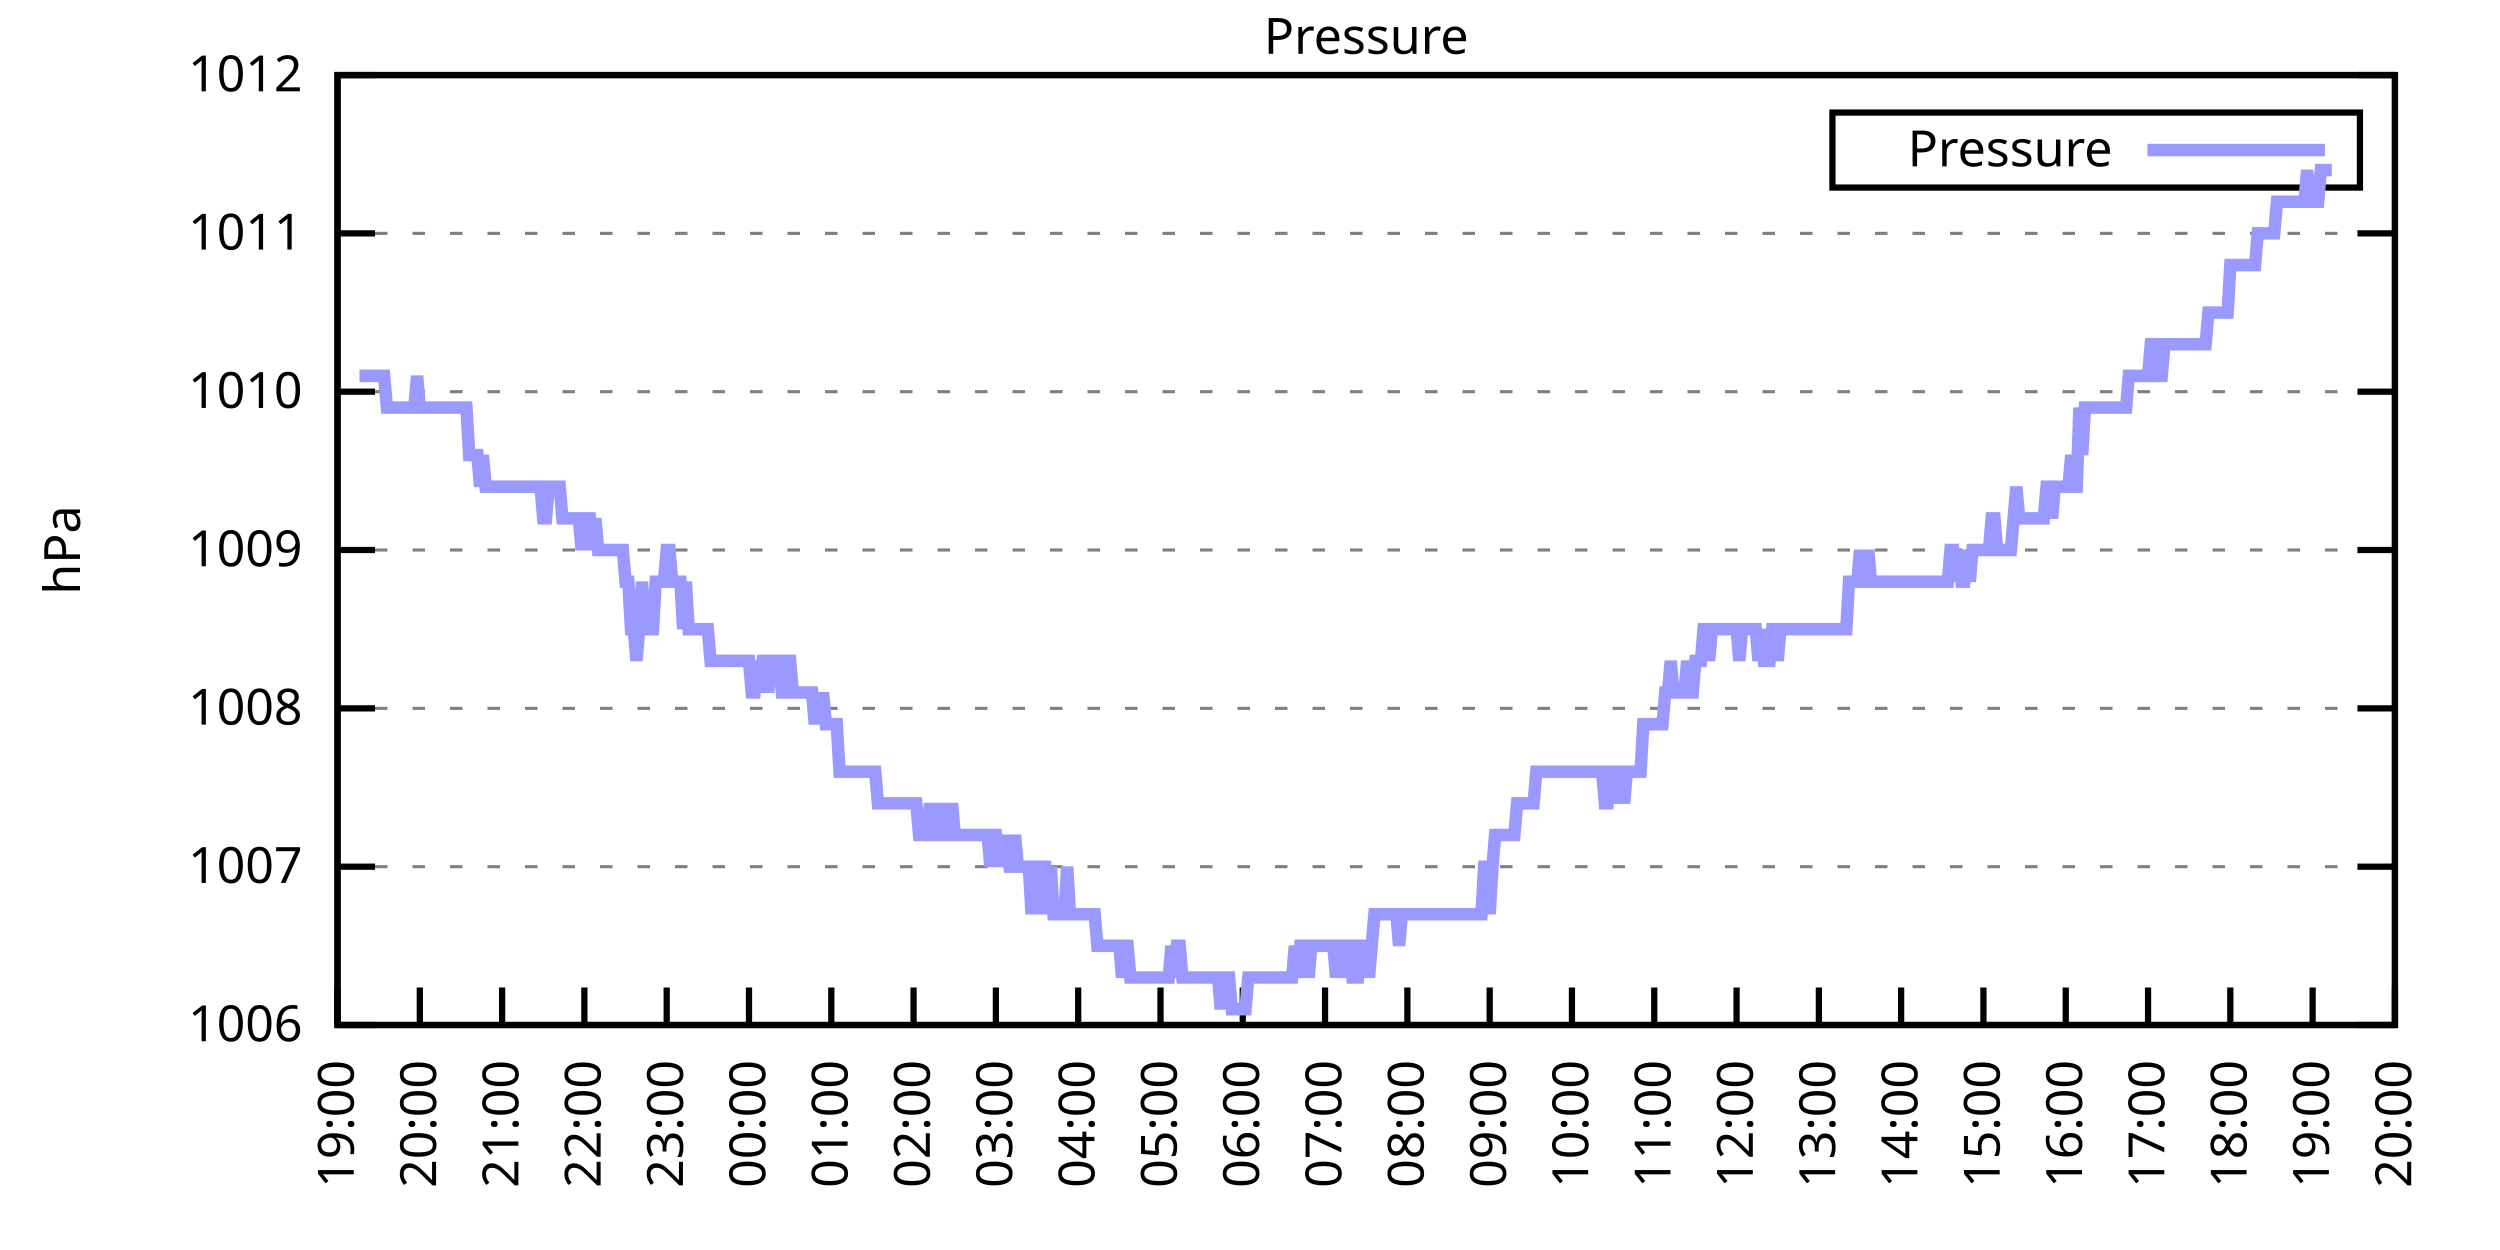
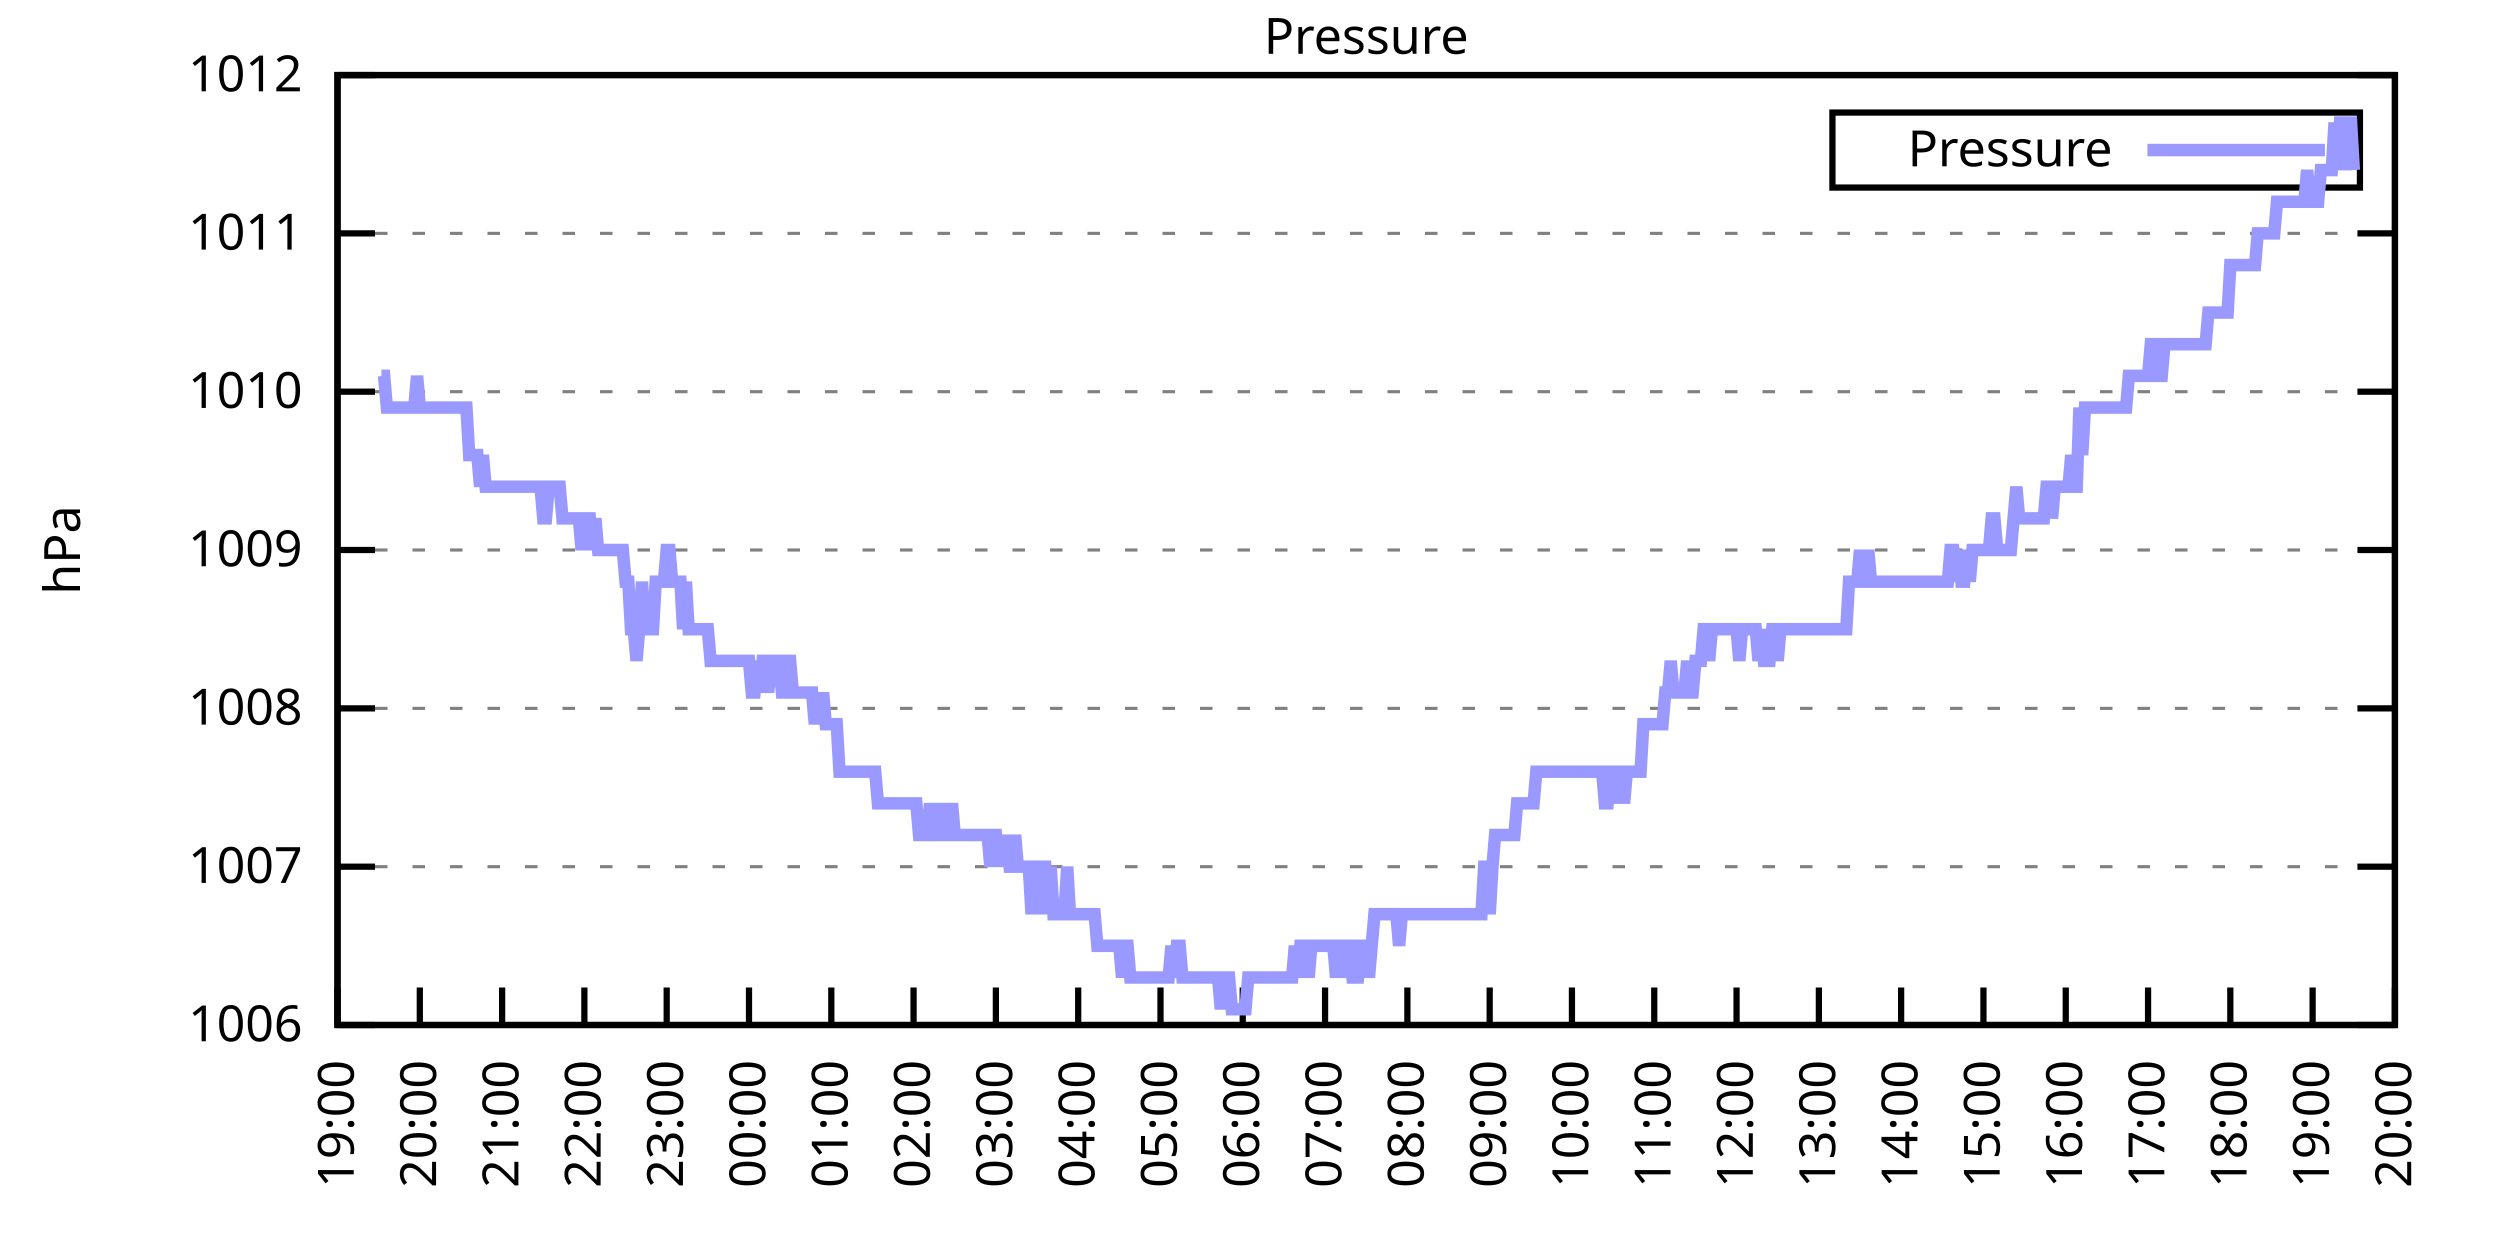
<svg xmlns="http://www.w3.org/2000/svg" xmlns:xlink="http://www.w3.org/1999/xlink" width="400" height="200" viewBox="0 0 400 200">
  <g id="gnuplot_canvas">
    <rect x="0" y="0" width="400" height="200" fill="none" />
    <defs>
      <circle id="gpDot" r="0.5" stroke-width="0.5" stroke="currentColor" />
      <path id="gpPt0" stroke-width="0.333" stroke="currentColor" d="M-1,0 h2 M0,-1 v2" />
      <path id="gpPt1" stroke-width="0.333" stroke="currentColor" d="M-1,-1 L1,1 M1,-1 L-1,1" />
      <path id="gpPt2" stroke-width="0.333" stroke="currentColor" d="M-1,0 L1,0 M0,-1 L0,1 M-1,-1 L1,1 M-1,1 L1,-1" />
      <rect id="gpPt3" stroke-width="0.333" stroke="currentColor" x="-1" y="-1" width="2" height="2" />
      <rect id="gpPt4" stroke-width="0.333" stroke="currentColor" fill="currentColor" x="-1" y="-1" width="2" height="2" />
      <circle id="gpPt5" stroke-width="0.333" stroke="currentColor" cx="0" cy="0" r="1" />
      <use xlink:href="#gpPt5" id="gpPt6" fill="currentColor" stroke="none" />
      <path id="gpPt7" stroke-width="0.333" stroke="currentColor" d="M0,-1.33 L-1.33,0.67 L1.33,0.67 z" />
      <use xlink:href="#gpPt7" id="gpPt8" fill="currentColor" stroke="none" />
      <use xlink:href="#gpPt7" id="gpPt9" stroke="currentColor" transform="rotate(180)" />
      <use xlink:href="#gpPt9" id="gpPt10" fill="currentColor" stroke="none" />
      <use xlink:href="#gpPt3" id="gpPt11" stroke="currentColor" transform="rotate(45)" />
      <use xlink:href="#gpPt11" id="gpPt12" fill="currentColor" stroke="none" />
      <path id="gpPt13" stroke-width="0.333" stroke="currentColor" d="M0,1.330 L1.265,0.411 L0.782,-1.067 L-0.782,-1.076 L-1.265,0.411 z" />
      <use xlink:href="#gpPt13" id="gpPt14" fill="currentColor" stroke="none" />
      <filter id="textbox" filterUnits="objectBoundingBox" x="0" y="0" height="1" width="1">
        <feFlood flood-color="white" flood-opacity="1" result="bgnd" />
        <feComposite in="SourceGraphic" in2="bgnd" operator="atop" />
      </filter>
      <filter id="greybox" filterUnits="objectBoundingBox" x="0" y="0" height="1" width="1">
        <feFlood flood-color="lightgrey" flood-opacity="1" result="grey" />
        <feComposite in="SourceGraphic" in2="grey" operator="atop" />
      </filter>
    </defs>
    <g fill="none" color="white" stroke="currentColor" stroke-width="1.00" stroke-linecap="butt" stroke-linejoin="miter">
</g>
    <g fill="none" color="black" stroke="currentColor" stroke-width="1.00" stroke-linecap="butt" stroke-linejoin="miter">
      <g stroke="none" shape-rendering="crispEdges">
        <polygon fill="rgb(255, 255, 255)" points="54.00,164.00 383.18,164.00 383.18,12.02 54.00,12.02 " />
      </g>
    </g>
    <g fill="none" color="black" stroke="currentColor" stroke-width="1.00" stroke-linecap="butt" stroke-linejoin="miter">
</g>
    <g fill="none" color="black" stroke="black" stroke-width="0.50" stroke-linecap="butt" stroke-linejoin="miter">
</g>
    <g fill="none" color="gray" stroke="currentColor" stroke-width="0.50" stroke-linecap="butt" stroke-linejoin="miter">
      <path stroke="gray" stroke-dasharray="2,4" class="gridline" d="M54.00,164.00 L383.19,164.00  " />
    </g>
    <g fill="none" color="gray" stroke="gray" stroke-width="1.00" stroke-linecap="butt" stroke-linejoin="miter">
</g>
    <g fill="none" color="black" stroke="currentColor" stroke-width="1.00" stroke-linecap="butt" stroke-linejoin="miter">
      <path stroke="black" d="M54.00,164.00 L60.00,164.00 M383.19,164.00 L377.19,164.00  " />
      <g transform="translate(48.40,166.60)" stroke="none" fill="black" font-family="Sans" font-size="8.00" text-anchor="end">
        <text>
          <tspan font-family="Sans"> 1006</tspan>
        </text>
      </g>
    </g>
    <g fill="none" color="black" stroke="currentColor" stroke-width="1.00" stroke-linecap="butt" stroke-linejoin="miter">
</g>
    <g fill="none" color="black" stroke="black" stroke-width="0.50" stroke-linecap="butt" stroke-linejoin="miter">
</g>
    <g fill="none" color="gray" stroke="currentColor" stroke-width="0.50" stroke-linecap="butt" stroke-linejoin="miter">
      <path stroke="gray" stroke-dasharray="2,4" class="gridline" d="M54.00,138.67 L383.19,138.67  " />
    </g>
    <g fill="none" color="gray" stroke="gray" stroke-width="1.00" stroke-linecap="butt" stroke-linejoin="miter">
</g>
    <g fill="none" color="black" stroke="currentColor" stroke-width="1.00" stroke-linecap="butt" stroke-linejoin="miter">
      <path stroke="black" d="M54.00,138.67 L60.00,138.67 M383.19,138.67 L377.19,138.67  " />
      <g transform="translate(48.40,141.27)" stroke="none" fill="black" font-family="Sans" font-size="8.00" text-anchor="end">
        <text>
          <tspan font-family="Sans"> 1007</tspan>
        </text>
      </g>
    </g>
    <g fill="none" color="black" stroke="currentColor" stroke-width="1.00" stroke-linecap="butt" stroke-linejoin="miter">
</g>
    <g fill="none" color="black" stroke="black" stroke-width="0.50" stroke-linecap="butt" stroke-linejoin="miter">
</g>
    <g fill="none" color="gray" stroke="currentColor" stroke-width="0.50" stroke-linecap="butt" stroke-linejoin="miter">
      <path stroke="gray" stroke-dasharray="2,4" class="gridline" d="M54.00,113.34 L383.19,113.34  " />
    </g>
    <g fill="none" color="gray" stroke="gray" stroke-width="1.00" stroke-linecap="butt" stroke-linejoin="miter">
</g>
    <g fill="none" color="black" stroke="currentColor" stroke-width="1.00" stroke-linecap="butt" stroke-linejoin="miter">
      <path stroke="black" d="M54.00,113.34 L60.00,113.34 M383.19,113.34 L377.19,113.34  " />
      <g transform="translate(48.40,115.94)" stroke="none" fill="black" font-family="Sans" font-size="8.00" text-anchor="end">
        <text>
          <tspan font-family="Sans"> 1008</tspan>
        </text>
      </g>
    </g>
    <g fill="none" color="black" stroke="currentColor" stroke-width="1.00" stroke-linecap="butt" stroke-linejoin="miter">
</g>
    <g fill="none" color="black" stroke="black" stroke-width="0.50" stroke-linecap="butt" stroke-linejoin="miter">
</g>
    <g fill="none" color="gray" stroke="currentColor" stroke-width="0.50" stroke-linecap="butt" stroke-linejoin="miter">
      <path stroke="gray" stroke-dasharray="2,4" class="gridline" d="M54.00,88.00 L383.19,88.00  " />
    </g>
    <g fill="none" color="gray" stroke="gray" stroke-width="1.00" stroke-linecap="butt" stroke-linejoin="miter">
</g>
    <g fill="none" color="black" stroke="currentColor" stroke-width="1.00" stroke-linecap="butt" stroke-linejoin="miter">
      <path stroke="black" d="M54.00,88.00 L60.00,88.00 M383.19,88.00 L377.19,88.00  " />
      <g transform="translate(48.40,90.60)" stroke="none" fill="black" font-family="Sans" font-size="8.00" text-anchor="end">
        <text>
          <tspan font-family="Sans"> 1009</tspan>
        </text>
      </g>
    </g>
    <g fill="none" color="black" stroke="currentColor" stroke-width="1.00" stroke-linecap="butt" stroke-linejoin="miter">
</g>
    <g fill="none" color="black" stroke="black" stroke-width="0.50" stroke-linecap="butt" stroke-linejoin="miter">
</g>
    <g fill="none" color="gray" stroke="currentColor" stroke-width="0.50" stroke-linecap="butt" stroke-linejoin="miter">
      <path stroke="gray" stroke-dasharray="2,4" class="gridline" d="M54.00,62.67 L383.19,62.67  " />
    </g>
    <g fill="none" color="gray" stroke="gray" stroke-width="1.00" stroke-linecap="butt" stroke-linejoin="miter">
</g>
    <g fill="none" color="black" stroke="currentColor" stroke-width="1.00" stroke-linecap="butt" stroke-linejoin="miter">
      <path stroke="black" d="M54.00,62.67 L60.00,62.67 M383.19,62.67 L377.19,62.67  " />
      <g transform="translate(48.40,65.27)" stroke="none" fill="black" font-family="Sans" font-size="8.00" text-anchor="end">
        <text>
          <tspan font-family="Sans"> 1010</tspan>
        </text>
      </g>
    </g>
    <g fill="none" color="black" stroke="currentColor" stroke-width="1.00" stroke-linecap="butt" stroke-linejoin="miter">
</g>
    <g fill="none" color="black" stroke="black" stroke-width="0.50" stroke-linecap="butt" stroke-linejoin="miter">
</g>
    <g fill="none" color="gray" stroke="currentColor" stroke-width="0.50" stroke-linecap="butt" stroke-linejoin="miter">
      <path stroke="gray" stroke-dasharray="2,4" class="gridline" d="M54.00,37.34 L383.19,37.34  " />
    </g>
    <g fill="none" color="gray" stroke="gray" stroke-width="1.00" stroke-linecap="butt" stroke-linejoin="miter">
</g>
    <g fill="none" color="black" stroke="currentColor" stroke-width="1.00" stroke-linecap="butt" stroke-linejoin="miter">
      <path stroke="black" d="M54.00,37.34 L60.00,37.34 M383.19,37.34 L377.19,37.34  " />
      <g transform="translate(48.40,39.94)" stroke="none" fill="black" font-family="Sans" font-size="8.00" text-anchor="end">
        <text>
          <tspan font-family="Sans"> 1011</tspan>
        </text>
      </g>
    </g>
    <g fill="none" color="black" stroke="currentColor" stroke-width="1.00" stroke-linecap="butt" stroke-linejoin="miter">
</g>
    <g fill="none" color="black" stroke="black" stroke-width="0.50" stroke-linecap="butt" stroke-linejoin="miter">
</g>
    <g fill="none" color="gray" stroke="currentColor" stroke-width="0.50" stroke-linecap="butt" stroke-linejoin="miter">
      <path stroke="gray" stroke-dasharray="2,4" class="gridline" d="M54.00,12.01 L383.19,12.01  " />
    </g>
    <g fill="none" color="gray" stroke="gray" stroke-width="1.00" stroke-linecap="butt" stroke-linejoin="miter">
</g>
    <g fill="none" color="black" stroke="currentColor" stroke-width="1.00" stroke-linecap="butt" stroke-linejoin="miter">
      <path stroke="black" d="M54.00,12.01 L60.00,12.01 M383.19,12.01 L377.19,12.01  " />
      <g transform="translate(48.40,14.61)" stroke="none" fill="black" font-family="Sans" font-size="8.00" text-anchor="end">
        <text>
          <tspan font-family="Sans"> 1012</tspan>
        </text>
      </g>
    </g>
    <g fill="none" color="black" stroke="currentColor" stroke-width="1.00" stroke-linecap="butt" stroke-linejoin="miter">
      <path stroke="black" d="M54.00,164.00 L54.00,158.00  " />
      <g transform="translate(56.60,169.60) rotate(270.00)" stroke="none" fill="black" font-family="Sans" font-size="8.00" text-anchor="end">
        <text>
          <tspan font-family="Sans">19:00</tspan>
        </text>
      </g>
    </g>
    <g fill="none" color="black" stroke="currentColor" stroke-width="1.00" stroke-linecap="butt" stroke-linejoin="miter">
      <path stroke="black" d="M67.17,164.00 L67.17,158.00  " />
      <g transform="translate(69.77,169.60) rotate(270.00)" stroke="none" fill="black" font-family="Sans" font-size="8.00" text-anchor="end">
        <text>
          <tspan font-family="Sans">20:00</tspan>
        </text>
      </g>
    </g>
    <g fill="none" color="black" stroke="currentColor" stroke-width="1.00" stroke-linecap="butt" stroke-linejoin="miter">
      <path stroke="black" d="M80.34,164.00 L80.34,158.00  " />
      <g transform="translate(82.94,169.60) rotate(270.00)" stroke="none" fill="black" font-family="Sans" font-size="8.00" text-anchor="end">
        <text>
          <tspan font-family="Sans">21:00</tspan>
        </text>
      </g>
    </g>
    <g fill="none" color="black" stroke="currentColor" stroke-width="1.00" stroke-linecap="butt" stroke-linejoin="miter">
      <path stroke="black" d="M93.50,164.00 L93.50,158.00  " />
      <g transform="translate(96.10,169.60) rotate(270.00)" stroke="none" fill="black" font-family="Sans" font-size="8.00" text-anchor="end">
        <text>
          <tspan font-family="Sans">22:00</tspan>
        </text>
      </g>
    </g>
    <g fill="none" color="black" stroke="currentColor" stroke-width="1.00" stroke-linecap="butt" stroke-linejoin="miter">
      <path stroke="black" d="M106.67,164.00 L106.67,158.00  " />
      <g transform="translate(109.27,169.60) rotate(270.00)" stroke="none" fill="black" font-family="Sans" font-size="8.00" text-anchor="end">
        <text>
          <tspan font-family="Sans">23:00</tspan>
        </text>
      </g>
    </g>
    <g fill="none" color="black" stroke="currentColor" stroke-width="1.00" stroke-linecap="butt" stroke-linejoin="miter">
      <path stroke="black" d="M119.84,164.00 L119.84,158.00  " />
      <g transform="translate(122.44,169.60) rotate(270.00)" stroke="none" fill="black" font-family="Sans" font-size="8.00" text-anchor="end">
        <text>
          <tspan font-family="Sans">00:00</tspan>
        </text>
      </g>
    </g>
    <g fill="none" color="black" stroke="currentColor" stroke-width="1.00" stroke-linecap="butt" stroke-linejoin="miter">
      <path stroke="black" d="M133.01,164.00 L133.01,158.00  " />
      <g transform="translate(135.61,169.60) rotate(270.00)" stroke="none" fill="black" font-family="Sans" font-size="8.00" text-anchor="end">
        <text>
          <tspan font-family="Sans">01:00</tspan>
        </text>
      </g>
    </g>
    <g fill="none" color="black" stroke="currentColor" stroke-width="1.00" stroke-linecap="butt" stroke-linejoin="miter">
      <path stroke="black" d="M146.17,164.00 L146.17,158.00  " />
      <g transform="translate(148.77,169.60) rotate(270.00)" stroke="none" fill="black" font-family="Sans" font-size="8.00" text-anchor="end">
        <text>
          <tspan font-family="Sans">02:00</tspan>
        </text>
      </g>
    </g>
    <g fill="none" color="black" stroke="currentColor" stroke-width="1.00" stroke-linecap="butt" stroke-linejoin="miter">
      <path stroke="black" d="M159.34,164.00 L159.34,158.00  " />
      <g transform="translate(161.94,169.60) rotate(270.00)" stroke="none" fill="black" font-family="Sans" font-size="8.00" text-anchor="end">
        <text>
          <tspan font-family="Sans">03:00</tspan>
        </text>
      </g>
    </g>
    <g fill="none" color="black" stroke="currentColor" stroke-width="1.00" stroke-linecap="butt" stroke-linejoin="miter">
      <path stroke="black" d="M172.51,164.00 L172.51,158.00  " />
      <g transform="translate(175.11,169.60) rotate(270.00)" stroke="none" fill="black" font-family="Sans" font-size="8.00" text-anchor="end">
        <text>
          <tspan font-family="Sans">04:00</tspan>
        </text>
      </g>
    </g>
    <g fill="none" color="black" stroke="currentColor" stroke-width="1.00" stroke-linecap="butt" stroke-linejoin="miter">
      <path stroke="black" d="M185.68,164.00 L185.68,158.00  " />
      <g transform="translate(188.28,169.60) rotate(270.00)" stroke="none" fill="black" font-family="Sans" font-size="8.00" text-anchor="end">
        <text>
          <tspan font-family="Sans">05:00</tspan>
        </text>
      </g>
    </g>
    <g fill="none" color="black" stroke="currentColor" stroke-width="1.00" stroke-linecap="butt" stroke-linejoin="miter">
      <path stroke="black" d="M198.84,164.00 L198.84,158.00  " />
      <g transform="translate(201.44,169.60) rotate(270.00)" stroke="none" fill="black" font-family="Sans" font-size="8.00" text-anchor="end">
        <text>
          <tspan font-family="Sans">06:00</tspan>
        </text>
      </g>
    </g>
    <g fill="none" color="black" stroke="currentColor" stroke-width="1.00" stroke-linecap="butt" stroke-linejoin="miter">
      <path stroke="black" d="M212.01,164.00 L212.01,158.00  " />
      <g transform="translate(214.61,169.60) rotate(270.00)" stroke="none" fill="black" font-family="Sans" font-size="8.00" text-anchor="end">
        <text>
          <tspan font-family="Sans">07:00</tspan>
        </text>
      </g>
    </g>
    <g fill="none" color="black" stroke="currentColor" stroke-width="1.00" stroke-linecap="butt" stroke-linejoin="miter">
      <path stroke="black" d="M225.18,164.00 L225.18,158.00  " />
      <g transform="translate(227.78,169.60) rotate(270.00)" stroke="none" fill="black" font-family="Sans" font-size="8.00" text-anchor="end">
        <text>
          <tspan font-family="Sans">08:00</tspan>
        </text>
      </g>
    </g>
    <g fill="none" color="black" stroke="currentColor" stroke-width="1.00" stroke-linecap="butt" stroke-linejoin="miter">
      <path stroke="black" d="M238.35,164.00 L238.35,158.00  " />
      <g transform="translate(240.95,169.60) rotate(270.00)" stroke="none" fill="black" font-family="Sans" font-size="8.00" text-anchor="end">
        <text>
          <tspan font-family="Sans">09:00</tspan>
        </text>
      </g>
    </g>
    <g fill="none" color="black" stroke="currentColor" stroke-width="1.00" stroke-linecap="butt" stroke-linejoin="miter">
      <path stroke="black" d="M251.51,164.00 L251.51,158.00  " />
      <g transform="translate(254.11,169.60) rotate(270.00)" stroke="none" fill="black" font-family="Sans" font-size="8.00" text-anchor="end">
        <text>
          <tspan font-family="Sans">10:00</tspan>
        </text>
      </g>
    </g>
    <g fill="none" color="black" stroke="currentColor" stroke-width="1.00" stroke-linecap="butt" stroke-linejoin="miter">
      <path stroke="black" d="M264.68,164.00 L264.68,158.00  " />
      <g transform="translate(267.28,169.60) rotate(270.00)" stroke="none" fill="black" font-family="Sans" font-size="8.00" text-anchor="end">
        <text>
          <tspan font-family="Sans">11:00</tspan>
        </text>
      </g>
    </g>
    <g fill="none" color="black" stroke="currentColor" stroke-width="1.00" stroke-linecap="butt" stroke-linejoin="miter">
      <path stroke="black" d="M277.85,164.00 L277.85,158.00  " />
      <g transform="translate(280.45,169.60) rotate(270.00)" stroke="none" fill="black" font-family="Sans" font-size="8.00" text-anchor="end">
        <text>
          <tspan font-family="Sans">12:00</tspan>
        </text>
      </g>
    </g>
    <g fill="none" color="black" stroke="currentColor" stroke-width="1.00" stroke-linecap="butt" stroke-linejoin="miter">
      <path stroke="black" d="M291.02,164.00 L291.02,158.00  " />
      <g transform="translate(293.62,169.60) rotate(270.00)" stroke="none" fill="black" font-family="Sans" font-size="8.00" text-anchor="end">
        <text>
          <tspan font-family="Sans">13:00</tspan>
        </text>
      </g>
    </g>
    <g fill="none" color="black" stroke="currentColor" stroke-width="1.00" stroke-linecap="butt" stroke-linejoin="miter">
      <path stroke="black" d="M304.18,164.00 L304.18,158.00  " />
      <g transform="translate(306.78,169.60) rotate(270.00)" stroke="none" fill="black" font-family="Sans" font-size="8.00" text-anchor="end">
        <text>
          <tspan font-family="Sans">14:00</tspan>
        </text>
      </g>
    </g>
    <g fill="none" color="black" stroke="currentColor" stroke-width="1.00" stroke-linecap="butt" stroke-linejoin="miter">
      <path stroke="black" d="M317.35,164.00 L317.35,158.00  " />
      <g transform="translate(319.95,169.60) rotate(270.00)" stroke="none" fill="black" font-family="Sans" font-size="8.00" text-anchor="end">
        <text>
          <tspan font-family="Sans">15:00</tspan>
        </text>
      </g>
    </g>
    <g fill="none" color="black" stroke="currentColor" stroke-width="1.00" stroke-linecap="butt" stroke-linejoin="miter">
      <path stroke="black" d="M330.52,164.00 L330.52,158.00  " />
      <g transform="translate(333.12,169.60) rotate(270.00)" stroke="none" fill="black" font-family="Sans" font-size="8.00" text-anchor="end">
        <text>
          <tspan font-family="Sans">16:00</tspan>
        </text>
      </g>
    </g>
    <g fill="none" color="black" stroke="currentColor" stroke-width="1.00" stroke-linecap="butt" stroke-linejoin="miter">
      <path stroke="black" d="M343.69,164.00 L343.69,158.00  " />
      <g transform="translate(346.29,169.60) rotate(270.00)" stroke="none" fill="black" font-family="Sans" font-size="8.00" text-anchor="end">
        <text>
          <tspan font-family="Sans">17:00</tspan>
        </text>
      </g>
    </g>
    <g fill="none" color="black" stroke="currentColor" stroke-width="1.00" stroke-linecap="butt" stroke-linejoin="miter">
      <path stroke="black" d="M356.85,164.00 L356.85,158.00  " />
      <g transform="translate(359.45,169.60) rotate(270.00)" stroke="none" fill="black" font-family="Sans" font-size="8.00" text-anchor="end">
        <text>
          <tspan font-family="Sans">18:00</tspan>
        </text>
      </g>
    </g>
    <g fill="none" color="black" stroke="currentColor" stroke-width="1.00" stroke-linecap="butt" stroke-linejoin="miter">
      <path stroke="black" d="M370.02,164.00 L370.02,158.00  " />
      <g transform="translate(372.62,169.60) rotate(270.00)" stroke="none" fill="black" font-family="Sans" font-size="8.00" text-anchor="end">
        <text>
          <tspan font-family="Sans">19:00</tspan>
        </text>
      </g>
    </g>
    <g fill="none" color="black" stroke="currentColor" stroke-width="1.00" stroke-linecap="butt" stroke-linejoin="miter">
      <path stroke="black" d="M383.19,164.00 L383.19,158.00  " />
      <g transform="translate(385.79,169.60) rotate(270.00)" stroke="none" fill="black" font-family="Sans" font-size="8.00" text-anchor="end">
        <text>
          <tspan font-family="Sans">20:00</tspan>
        </text>
      </g>
    </g>
    <g fill="none" color="black" stroke="currentColor" stroke-width="1.00" stroke-linecap="butt" stroke-linejoin="miter">
</g>
    <g fill="none" color="black" stroke="currentColor" stroke-width="1.00" stroke-linecap="butt" stroke-linejoin="miter">
      <path stroke="black" d="M54.00,12.01 L54.00,164.00 L383.19,164.00 L383.19,12.01 L54.00,12.01 Z  " />
    </g>
    <g fill="none" color="black" stroke="currentColor" stroke-width="1.00" stroke-linecap="butt" stroke-linejoin="miter">
</g>
    <g fill="none" color="black" stroke="currentColor" stroke-width="1.00" stroke-linecap="butt" stroke-linejoin="miter">
      <path stroke="black" d="M293.19,30.01 L293.19,18.01 L377.59,18.01 L377.59,30.01 L293.19,30.01 Z  " />
    </g>
    <g id="Pressure_plot_1">
      <g fill="none" color="white" stroke="black" stroke-width="2.00" stroke-linecap="butt" stroke-linejoin="miter">
</g>
      <g fill="none" color="black" stroke="currentColor" stroke-width="2.00" stroke-linecap="butt" stroke-linejoin="miter">
        <g transform="translate(337.99,26.61)" stroke="none" fill="black" font-family="Sans" font-size="8.00" text-anchor="end">
          <text>
            <tspan font-family="Sans">Pressure</tspan>
          </text>
        </g>
      </g>
      <g fill="none" color="black" stroke="currentColor" stroke-width="2.00" stroke-linecap="butt" stroke-linejoin="miter">
-         <path stroke="rgb(153, 153, 255)" d="M343.59,24.01 L371.99,24.01 M57.51,60.14 L57.95,60.14 L58.39,60.14 L58.83,60.14 L59.27,60.14 L59.71,60.14   L60.14,60.14 L60.58,60.14 L61.02,60.14 L61.46,60.14 L61.90,65.21 L62.34,65.21 L62.78,65.21 L63.22,65.21   L63.66,65.21 L64.10,65.21 L64.53,65.21 L64.97,65.21 L65.41,65.21 L65.85,65.21 L66.29,65.21 L66.73,60.14   L67.17,65.21 L67.61,65.21 L68.05,65.21 L68.48,65.21 L68.92,65.21 L69.36,65.21 L69.80,65.21 L70.24,65.21   L70.68,65.21 L71.12,65.21 L71.56,65.21 L72.00,65.21 L72.43,65.21 L72.87,65.21 L73.31,65.21 L73.75,65.21   L74.19,65.21 L74.63,65.21 L75.07,72.81 L75.51,72.81 L75.95,72.81 L76.38,72.81 L76.82,77.87 L77.26,72.81   L77.70,77.87 L78.14,77.87 L78.58,77.87 L79.02,77.87 L79.46,77.87 L79.90,77.87 L80.34,77.87 L80.77,77.87   L81.21,77.87 L81.65,77.87 L82.09,77.87 L82.53,77.87 L82.97,77.87 L83.41,77.87 L83.85,77.87 L84.29,77.87   L84.72,77.87 L85.16,77.87 L85.60,77.87 L86.04,77.87 L86.48,77.87 L86.92,82.94 L87.36,82.94 L87.80,77.87   L88.24,77.87 L88.67,77.87 L89.11,77.87 L89.55,77.87 L89.99,82.94 L90.43,82.94 L90.87,82.94 L91.31,82.94   L91.75,82.94 L92.19,82.94 L92.62,82.94 L93.06,88.00 L93.50,82.94 L93.94,82.94 L94.38,82.94 L94.82,88.00   L95.26,82.94 L95.70,88.00 L96.14,88.00 L96.58,88.00 L97.01,88.00 L97.45,88.00 L97.89,88.00 L98.33,88.00   L98.77,88.00 L99.21,88.00 L99.65,88.00 L100.09,93.07 L100.53,93.07 L100.96,100.67 L101.40,100.67 L101.84,105.74   L102.28,100.67 L102.72,93.07 L103.16,100.67 L103.60,100.67 L104.04,100.67 L104.48,100.67 L104.91,93.07 L105.35,93.07   L105.79,93.07 L106.23,93.07 L106.67,88.00 L107.11,88.00 L107.55,93.07 L107.99,93.07 L108.43,93.07 L108.87,93.07   L109.30,100.67 L109.74,93.07 L110.18,100.67 L110.62,100.67 L111.06,100.67 L111.50,100.67 L111.94,100.67 L112.38,100.67   L112.82,100.67 L113.25,100.67 L113.69,105.74 L114.13,105.74 L114.57,105.74 L115.01,105.74 L115.45,105.74 L115.89,105.74   L116.33,105.74 L116.77,105.74 L117.20,105.74 L117.64,105.74 L118.08,105.74 L118.52,105.74 L118.96,105.74 L119.40,105.74   L119.84,105.74 L120.28,110.80 L120.72,110.80 L121.15,105.74 L121.59,110.80 L122.03,105.74 L122.47,105.74 L122.91,110.80   L123.35,105.74 L123.79,105.74 L124.23,105.74 L124.67,105.74 L125.11,110.80 L125.54,110.80 L125.98,105.74 L126.42,105.74   L126.86,110.80 L127.30,110.80 L127.74,110.80 L128.18,110.80 L128.62,110.80 L129.06,110.80 L129.49,110.80 L129.93,110.80   L130.37,115.87 L130.81,110.80 L131.25,115.87 L131.69,110.80 L132.13,115.87 L132.57,115.87 L133.01,115.87 L133.44,115.87   L133.88,115.87 L134.32,123.47 L134.76,123.47 L135.20,123.47 L135.64,123.47 L136.08,123.47 L136.52,123.47 L136.96,123.47   L137.39,123.47 L137.83,123.47 L138.27,123.47 L138.71,123.47 L139.15,123.47 L139.59,123.47 L140.03,123.47 L140.47,128.54   L140.91,128.54 L141.35,128.54 L141.78,128.54 L142.22,128.54 L142.66,128.54 L143.10,128.54 L143.54,128.54 L143.98,128.54   L144.42,128.54 L144.86,128.54 L145.30,128.54 L145.73,128.54 L146.17,128.54 L146.61,128.54 L147.05,133.60 L147.49,133.60   L147.93,133.60 L148.37,133.60 L148.81,128.54 L149.25,133.60 L149.68,133.60 L150.12,128.54 L150.56,133.60 L151.00,128.54   L151.44,133.60 L151.88,133.60 L152.32,128.54 L152.76,133.60 L153.20,133.60 L153.63,133.60 L154.07,133.60 L154.51,133.60   L154.95,133.60 L155.39,133.60 L155.83,133.60 L156.27,133.60 L156.71,133.60 L157.15,133.60 L157.59,133.60 L158.02,133.60   L158.46,138.67 L158.90,133.60 L159.34,133.60 L159.78,138.67 L160.22,133.60 L160.66,138.67 L161.10,133.60 L161.54,138.67   L161.97,138.67 L162.41,133.60 L162.85,138.67 L163.29,138.67 L163.73,138.67 L164.17,138.67 L164.61,138.67 L165.05,146.27   L165.49,138.67 L165.92,146.27 L166.36,138.67 L166.80,138.67 L167.24,138.67 L167.68,146.27 L168.12,138.67 L168.56,146.27   L169.00,146.27 L169.44,146.27 L169.87,146.27 L170.31,146.27 L170.75,138.67 L171.19,146.27 L171.63,146.27 L172.07,146.27   L172.51,146.27 L172.95,146.27 L173.39,146.27 L173.83,146.27 L174.26,146.27 L174.70,146.27 L175.14,146.27 L175.58,151.33   L176.02,151.33 L176.46,151.33 L176.90,151.33 L177.34,151.33 L177.78,151.33 L178.21,151.33 L178.65,151.33 L179.09,151.33   L179.53,156.40 L179.97,151.33 L180.41,151.33 L180.85,156.40 L181.29,156.40 L181.73,156.40 L182.16,156.40 L182.60,156.40   L183.04,156.40 L183.48,156.40 L183.92,156.40 L184.36,156.40 L184.80,156.40 L185.24,156.40 L185.68,156.40 L186.11,156.40   L186.55,156.40 L186.99,156.40 L187.43,151.33 L187.87,156.40 L188.31,151.33 L188.75,151.33 L189.19,156.40 L189.63,156.40   L190.07,156.40 L190.50,156.40 L190.94,156.40 L191.38,156.40 L191.82,156.40 L192.26,156.40 L192.70,156.40 L193.14,156.40   L193.58,156.40 L194.02,156.40 L194.45,156.40 L194.89,156.40 L195.33,161.47 L195.77,156.40 L196.21,156.40 L196.65,156.40   L197.09,161.47 L197.53,161.47 L197.97,161.47 L198.40,161.47 L198.84,161.47 L199.28,161.47 L199.72,156.40 L200.16,156.40   L200.60,156.40 L201.04,156.40 L201.48,156.40 L201.92,156.40 L202.35,156.40 L202.79,156.40 L203.23,156.40 L203.67,156.40   L204.11,156.40 L204.55,156.40 L204.99,156.40 L205.43,156.40 L205.87,156.40 L206.31,156.40 L206.74,156.40 L207.18,151.33   L207.62,156.40 L208.06,151.33 L208.50,151.33 L208.94,151.33 L209.38,156.40 L209.82,151.33 L210.26,151.33 L210.69,151.33   L211.13,151.33 L211.57,151.33 L212.01,151.33 L212.45,151.33 L212.89,151.33 L213.33,151.33 L213.77,156.40 L214.21,151.33   L214.64,156.40 L215.08,151.33 L215.52,151.33 L215.96,151.33 L216.40,156.40 L216.84,156.40 L217.28,156.40 L217.72,151.33   L218.16,151.33 L218.60,151.33 L219.03,156.40 L219.47,151.33 L219.91,146.27 L220.35,146.27 L220.79,146.27 L221.23,146.27   L221.67,146.27 L222.11,146.27 L222.55,146.27 L222.98,146.27 L223.42,146.27 L223.86,151.33 L224.30,146.27 L224.74,146.27   L225.18,146.27 L225.62,146.27 L226.06,146.27 L226.50,146.27 L226.93,146.27 L227.37,146.27 L227.81,146.27 L228.25,146.27   L228.69,146.27 L229.13,146.27 L229.57,146.27 L230.01,146.27 L230.45,146.27 L230.88,146.27 L231.32,146.27 L231.76,146.27   L232.20,146.27 L232.64,146.27 L233.08,146.27 L233.52,146.27 L233.96,146.27 L234.40,146.27 L234.84,146.27 L235.27,146.27   L235.71,146.27 L236.15,146.27 L236.59,146.27 L237.03,146.27 L237.47,138.67 L237.91,138.67 L238.35,146.27 L238.79,138.67   L239.22,133.60 L239.66,133.60 L240.10,133.60 L240.54,133.60 L240.98,133.60 L241.42,133.60 L241.86,133.60 L242.30,133.60   L242.74,128.54 L243.17,128.54 L243.61,128.54 L244.05,128.54 L244.49,128.54 L244.93,128.54 L245.37,128.54 L245.81,123.47   L246.25,123.47 L246.69,123.47 L247.12,123.47 L247.56,123.47 L248.00,123.47 L248.44,123.47 L248.88,123.47 L249.32,123.47   L249.76,123.47 L250.20,123.47 L250.64,123.47 L251.08,123.47 L251.51,123.47 L251.95,123.47 L252.39,123.47 L252.83,123.47   L253.27,123.47 L253.71,123.47 L254.15,123.47 L254.59,123.47 L255.03,123.47 L255.46,123.47 L255.90,123.47 L256.34,123.47   L256.78,128.54 L257.22,128.54 L257.66,123.47 L258.10,123.47 L258.54,123.47 L258.98,128.54 L259.41,123.47 L259.85,128.54   L260.29,123.47 L260.73,123.47 L261.17,123.47 L261.61,123.47 L262.05,123.47 L262.49,123.47 L262.93,115.87 L263.36,115.87   L263.80,115.87 L264.24,115.87 L264.68,115.87 L265.12,115.87 L265.56,115.87 L266.00,115.87 L266.44,110.80 L266.88,110.80   L267.32,105.74 L267.75,110.80 L268.19,110.80 L268.63,110.80 L269.07,110.80 L269.51,110.80 L269.95,105.74 L270.39,110.80   L270.83,110.80 L271.27,105.74 L271.70,105.74 L272.14,105.74 L272.58,100.67 L273.02,100.67 L273.46,105.74 L273.90,100.67   L274.34,100.67 L274.78,100.67 L275.22,100.67 L275.65,100.67 L276.09,100.67 L276.53,100.67 L276.97,100.67 L277.41,100.67   L277.85,100.67 L278.29,105.74 L278.73,100.67 L279.17,100.67 L279.60,100.67 L280.04,100.67 L280.48,100.67 L280.92,100.67   L281.36,105.74 L281.80,100.67 L282.24,105.74 L282.68,105.74 L283.12,105.74 L283.56,100.67 L283.99,100.67 L284.43,105.74   L284.87,100.67 L285.31,100.67 L285.75,100.67 L286.19,100.67 L286.63,100.67 L287.07,100.67 L287.51,100.67 L287.94,100.67   L288.38,100.67 L288.82,100.67 L289.26,100.67 L289.70,100.67 L290.14,100.67 L290.58,100.67 L291.02,100.67 L291.46,100.67   L291.89,100.67 L292.33,100.67 L292.77,100.67 L293.21,100.67 L293.65,100.67 L294.09,100.67 L294.53,100.67 L294.97,100.67   L295.41,100.67 L295.84,93.07 L296.28,93.07 L296.72,93.07 L297.16,93.07 L297.60,88.00 L298.04,93.07 L298.48,93.07   L298.92,88.00 L299.36,93.07 L299.80,93.07 L300.23,93.07 L300.67,93.07 L301.11,93.07 L301.55,93.07 L301.99,93.07   L302.43,93.07 L302.87,93.07 L303.31,93.07 L303.75,93.07 L304.18,93.07 L304.62,93.07 L305.06,93.07 L305.50,93.07   L305.94,93.07 L306.38,93.07 L306.82,93.07 L307.26,93.07 L307.70,93.07 L308.13,93.07 L308.57,93.07 L309.01,93.07   L309.45,93.07 L309.89,93.07 L310.33,93.07 L310.77,93.07 L311.21,93.07 L311.65,93.07 L312.08,88.00 L312.52,88.00   L312.96,93.07 L313.40,88.00 L313.84,93.07 L314.28,93.07 L314.72,88.00 L315.16,93.07 L315.60,88.00 L316.04,88.00   L316.47,88.00 L316.91,88.00 L317.35,88.00 L317.79,88.00 L318.23,88.00 L318.67,82.94 L319.11,82.94 L319.55,88.00   L319.99,88.00 L320.42,88.00 L320.86,88.00 L321.30,88.00 L321.74,88.00 L322.18,82.94 L322.62,77.87 L323.06,82.94   L323.50,82.94 L323.94,82.94 L324.37,82.94 L324.81,82.94 L325.25,82.94 L325.69,82.94 L326.13,82.94 L326.57,82.94   L327.01,82.94 L327.45,77.87 L327.89,77.87 L328.33,82.94 L328.76,77.87 L329.20,77.87 L329.64,77.87 L330.08,77.87   L330.52,77.87 L330.96,77.87 L331.40,72.81 L331.84,77.87 L332.28,77.87 L332.71,65.21 L333.15,72.81 L333.59,65.21   L334.03,65.21 L334.47,65.21 L334.91,65.21 L335.35,65.21 L335.79,65.21 L336.23,65.21 L336.66,65.21 L337.10,65.21   L337.54,65.21 L337.98,65.21 L338.42,65.21 L338.86,65.21 L339.30,65.21 L339.74,65.21 L340.18,65.21 L340.61,60.14   L341.05,60.14 L341.49,60.14 L341.93,60.14 L342.37,60.14 L342.81,60.14 L343.25,60.14 L343.69,60.14 L344.13,55.07   L344.57,55.07 L345.00,60.14 L345.44,60.14 L345.88,60.14 L346.32,55.07 L346.76,55.07 L347.20,55.07 L347.64,55.07   L348.08,55.07 L348.52,55.07 L348.95,55.07 L349.39,55.07 L349.83,55.07 L350.27,55.07 L350.71,55.07 L351.15,55.07   L351.59,55.07 L352.03,55.07 L352.47,55.07 L352.90,55.07 L353.34,50.01 L353.78,50.01 L354.22,50.01 L354.66,50.01   L355.10,50.01 L355.54,50.01 L355.98,50.01 L356.42,50.01 L356.85,42.41 L357.29,42.41 L357.73,42.41 L358.17,42.41   L358.61,42.41 L359.05,42.41 L359.49,42.41 L359.93,42.41 L360.37,42.41 L360.81,42.41 L361.24,37.34 L361.68,37.34   L362.12,37.34 L362.56,37.34 L363.00,37.34 L363.44,37.34 L363.88,37.34 L364.32,32.28 L364.76,32.28 L365.19,32.28   L365.63,32.28 L366.07,32.28 L366.51,32.28 L366.95,32.28 L367.39,32.28 L367.83,32.28 L368.27,32.28 L368.71,32.28   L369.14,27.21 L369.58,32.28 L370.02,32.28 L370.46,32.28 L370.90,32.28 L371.34,27.21 L371.78,27.21 L372.22,27.21   L372.66,27.21 L373.09,27.21  " />
+         <path stroke="rgb(153, 153, 255)" d="M343.59,24.01 L371.99,24.01 M61.02,60.14 L61.46,60.14 L61.90,65.21 L62.34,65.21 L62.78,65.21 L63.22,65.21   L63.66,65.21 L64.10,65.21 L64.53,65.21 L64.97,65.21 L65.41,65.21 L65.85,65.21 L66.29,65.21 L66.73,60.14   L67.17,65.21 L67.61,65.21 L68.05,65.21 L68.48,65.21 L68.92,65.21 L69.36,65.21 L69.80,65.21 L70.24,65.21   L70.68,65.21 L71.12,65.21 L71.56,65.21 L72.00,65.21 L72.43,65.21 L72.87,65.21 L73.31,65.21 L73.75,65.21   L74.19,65.21 L74.63,65.21 L75.07,72.81 L75.51,72.81 L75.95,72.81 L76.38,72.81 L76.82,77.87 L77.26,72.81   L77.70,77.87 L78.14,77.87 L78.58,77.87 L79.02,77.87 L79.46,77.87 L79.90,77.87 L80.34,77.87 L80.77,77.87   L81.21,77.87 L81.65,77.87 L82.09,77.87 L82.53,77.87 L82.97,77.87 L83.41,77.87 L83.85,77.87 L84.29,77.87   L84.72,77.87 L85.16,77.87 L85.60,77.87 L86.04,77.87 L86.48,77.87 L86.92,82.94 L87.36,82.94 L87.80,77.87   L88.24,77.87 L88.67,77.87 L89.11,77.87 L89.55,77.87 L89.99,82.94 L90.43,82.94 L90.87,82.94 L91.31,82.94   L91.75,82.94 L92.19,82.94 L92.62,82.94 L93.06,88.00 L93.50,82.94 L93.94,82.94 L94.38,82.94 L94.82,88.00   L95.26,82.94 L95.70,88.00 L96.14,88.00 L96.58,88.00 L97.01,88.00 L97.45,88.00 L97.89,88.00 L98.33,88.00   L98.77,88.00 L99.21,88.00 L99.65,88.00 L100.09,93.07 L100.53,93.07 L100.96,100.67 L101.40,100.67 L101.84,105.74   L102.28,100.67 L102.72,93.07 L103.16,100.67 L103.60,100.67 L104.04,100.67 L104.48,100.67 L104.91,93.07 L105.35,93.07   L105.79,93.07 L106.23,93.07 L106.67,88.00 L107.11,88.00 L107.55,93.07 L107.99,93.07 L108.43,93.07 L108.87,93.07   L109.30,100.67 L109.74,93.07 L110.18,100.67 L110.62,100.67 L111.06,100.67 L111.50,100.67 L111.94,100.67 L112.38,100.67   L112.82,100.67 L113.25,100.67 L113.69,105.74 L114.13,105.74 L114.57,105.74 L115.01,105.74 L115.45,105.74 L115.89,105.74   L116.33,105.74 L116.77,105.74 L117.20,105.74 L117.64,105.74 L118.08,105.74 L118.52,105.74 L118.96,105.74 L119.40,105.74   L119.84,105.74 L120.28,110.80 L120.72,110.80 L121.15,105.74 L121.59,110.80 L122.03,105.74 L122.47,105.74 L122.91,110.80   L123.35,105.74 L123.79,105.74 L124.23,105.74 L124.67,105.74 L125.11,110.80 L125.54,110.80 L125.98,105.74 L126.42,105.74   L126.86,110.80 L127.30,110.80 L127.74,110.80 L128.18,110.80 L128.62,110.80 L129.06,110.80 L129.49,110.80 L129.93,110.80   L130.37,115.87 L130.81,110.80 L131.25,115.87 L131.69,110.80 L132.13,115.87 L132.57,115.87 L133.01,115.87 L133.44,115.87   L133.88,115.87 L134.32,123.47 L134.76,123.47 L135.20,123.47 L135.64,123.47 L136.08,123.47 L136.52,123.47 L136.96,123.47   L137.39,123.47 L137.83,123.47 L138.27,123.47 L138.71,123.47 L139.15,123.47 L139.59,123.47 L140.03,123.47 L140.47,128.54   L140.91,128.54 L141.35,128.54 L141.78,128.54 L142.22,128.54 L142.66,128.54 L143.10,128.54 L143.54,128.54 L143.98,128.54   L144.42,128.54 L144.86,128.54 L145.30,128.54 L145.73,128.54 L146.17,128.54 L146.61,128.54 L147.05,133.60 L147.49,133.60   L147.93,133.60 L148.37,133.60 L148.81,128.54 L149.25,133.60 L149.68,133.60 L150.12,128.54 L150.56,133.60 L151.00,128.54   L151.44,133.60 L151.88,133.60 L152.32,128.54 L152.76,133.60 L153.20,133.60 L153.63,133.60 L154.07,133.60 L154.51,133.60   L154.95,133.60 L155.39,133.60 L155.83,133.60 L156.27,133.60 L156.71,133.60 L157.15,133.60 L157.59,133.60 L158.02,133.60   L158.46,138.67 L158.90,133.60 L159.34,133.60 L159.78,138.67 L160.22,133.60 L160.66,138.67 L161.10,133.60 L161.54,138.67   L161.97,138.67 L162.41,133.60 L162.85,138.67 L163.29,138.67 L163.73,138.67 L164.17,138.67 L164.61,138.67 L165.05,146.27   L165.49,138.67 L165.92,146.27 L166.36,138.67 L166.80,138.67 L167.24,138.67 L167.68,146.27 L168.12,138.67 L168.56,146.27   L169.00,146.27 L169.44,146.27 L169.87,146.27 L170.31,146.27 L170.75,138.67 L171.19,146.27 L171.63,146.27 L172.07,146.27   L172.51,146.27 L172.95,146.27 L173.39,146.27 L173.83,146.27 L174.26,146.27 L174.70,146.27 L175.14,146.27 L175.58,151.33   L176.02,151.33 L176.46,151.33 L176.90,151.33 L177.34,151.33 L177.78,151.33 L178.21,151.33 L178.65,151.33 L179.09,151.33   L179.53,156.40 L179.97,151.33 L180.41,151.33 L180.85,156.40 L181.29,156.40 L181.73,156.40 L182.16,156.40 L182.60,156.40   L183.04,156.40 L183.48,156.40 L183.92,156.40 L184.36,156.40 L184.80,156.40 L185.24,156.40 L185.68,156.40 L186.11,156.40   L186.55,156.40 L186.99,156.40 L187.43,151.33 L187.87,156.40 L188.31,151.33 L188.75,151.33 L189.19,156.40 L189.63,156.40   L190.07,156.40 L190.50,156.40 L190.94,156.40 L191.38,156.40 L191.82,156.40 L192.26,156.40 L192.70,156.40 L193.14,156.40   L193.58,156.40 L194.02,156.40 L194.45,156.40 L194.89,156.40 L195.33,161.47 L195.77,156.40 L196.21,156.40 L196.65,156.40   L197.09,161.47 L197.53,161.47 L197.97,161.47 L198.40,161.47 L198.84,161.47 L199.28,161.47 L199.72,156.40 L200.16,156.40   L200.60,156.40 L201.04,156.40 L201.48,156.40 L201.92,156.40 L202.35,156.40 L202.79,156.40 L203.23,156.40 L203.67,156.40   L204.11,156.40 L204.55,156.40 L204.99,156.40 L205.43,156.40 L205.87,156.40 L206.31,156.40 L206.74,156.40 L207.18,151.33   L207.62,156.40 L208.06,151.33 L208.50,151.33 L208.94,151.33 L209.38,156.40 L209.82,151.33 L210.26,151.33 L210.69,151.33   L211.13,151.33 L211.57,151.33 L212.01,151.33 L212.45,151.33 L212.89,151.33 L213.33,151.33 L213.77,156.40 L214.21,151.33   L214.64,156.40 L215.08,151.33 L215.52,151.33 L215.96,151.33 L216.40,156.40 L216.84,156.40 L217.28,156.40 L217.72,151.33   L218.16,151.33 L218.60,151.33 L219.03,156.40 L219.47,151.33 L219.91,146.27 L220.35,146.27 L220.79,146.27 L221.23,146.27   L221.67,146.27 L222.11,146.27 L222.55,146.27 L222.98,146.27 L223.42,146.27 L223.86,151.33 L224.30,146.27 L224.74,146.27   L225.18,146.27 L225.62,146.27 L226.06,146.27 L226.50,146.27 L226.93,146.27 L227.37,146.27 L227.81,146.27 L228.25,146.27   L228.69,146.27 L229.13,146.27 L229.57,146.27 L230.01,146.27 L230.45,146.27 L230.88,146.27 L231.32,146.27 L231.76,146.27   L232.20,146.27 L232.64,146.27 L233.08,146.27 L233.52,146.27 L233.96,146.27 L234.40,146.27 L234.84,146.27 L235.27,146.27   L235.71,146.27 L236.15,146.27 L236.59,146.27 L237.03,146.27 L237.47,138.67 L237.91,138.67 L238.35,146.27 L238.79,138.67   L239.22,133.60 L239.66,133.60 L240.10,133.60 L240.54,133.60 L240.98,133.60 L241.42,133.60 L241.86,133.60 L242.30,133.60   L242.74,128.54 L243.17,128.54 L243.61,128.54 L244.05,128.54 L244.49,128.54 L244.93,128.54 L245.37,128.54 L245.81,123.47   L246.25,123.47 L246.69,123.47 L247.12,123.47 L247.56,123.47 L248.00,123.47 L248.44,123.47 L248.88,123.47 L249.32,123.47   L249.76,123.47 L250.20,123.47 L250.64,123.47 L251.08,123.47 L251.51,123.47 L251.95,123.47 L252.39,123.47 L252.83,123.47   L253.27,123.47 L253.71,123.47 L254.15,123.47 L254.59,123.47 L255.03,123.47 L255.46,123.47 L255.90,123.47 L256.34,123.47   L256.78,128.54 L257.22,128.54 L257.66,123.47 L258.10,123.47 L258.54,123.47 L258.98,128.54 L259.41,123.47 L259.85,128.54   L260.29,123.47 L260.73,123.47 L261.17,123.47 L261.61,123.47 L262.05,123.47 L262.49,123.47 L262.93,115.87 L263.36,115.87   L263.80,115.87 L264.24,115.87 L264.68,115.87 L265.12,115.87 L265.56,115.87 L266.00,115.87 L266.44,110.80 L266.88,110.80   L267.32,105.74 L267.75,110.80 L268.19,110.80 L268.63,110.80 L269.07,110.80 L269.51,110.80 L269.95,105.74 L270.39,110.80   L270.83,110.80 L271.27,105.74 L271.70,105.74 L272.14,105.74 L272.58,100.67 L273.02,100.67 L273.46,105.74 L273.90,100.67   L274.34,100.67 L274.78,100.67 L275.22,100.67 L275.65,100.67 L276.09,100.67 L276.53,100.67 L276.97,100.67 L277.41,100.67   L277.85,100.67 L278.29,105.74 L278.73,100.67 L279.17,100.67 L279.60,100.67 L280.04,100.67 L280.48,100.67 L280.92,100.67   L281.36,105.74 L281.80,100.67 L282.24,105.74 L282.68,105.74 L283.12,105.74 L283.56,100.67 L283.99,100.67 L284.43,105.74   L284.87,100.67 L285.31,100.67 L285.75,100.67 L286.19,100.67 L286.63,100.67 L287.07,100.67 L287.51,100.67 L287.94,100.67   L288.38,100.67 L288.82,100.67 L289.26,100.67 L289.70,100.67 L290.14,100.67 L290.58,100.67 L291.02,100.67 L291.46,100.67   L291.89,100.67 L292.33,100.67 L292.77,100.67 L293.21,100.67 L293.65,100.67 L294.09,100.67 L294.53,100.67 L294.97,100.67   L295.41,100.67 L295.84,93.07 L296.28,93.07 L296.72,93.07 L297.16,93.07 L297.60,88.00 L298.04,93.07 L298.48,93.07   L298.92,88.00 L299.36,93.07 L299.80,93.07 L300.23,93.07 L300.67,93.07 L301.11,93.07 L301.55,93.07 L301.99,93.07   L302.43,93.07 L302.87,93.07 L303.31,93.07 L303.75,93.07 L304.18,93.07 L304.62,93.07 L305.06,93.07 L305.50,93.07   L305.94,93.07 L306.38,93.07 L306.82,93.07 L307.26,93.07 L307.70,93.07 L308.13,93.07 L308.57,93.07 L309.01,93.07   L309.45,93.07 L309.89,93.07 L310.33,93.07 L310.77,93.07 L311.21,93.07 L311.65,93.07 L312.08,88.00 L312.52,88.00   L312.96,93.07 L313.40,88.00 L313.84,93.07 L314.28,93.07 L314.72,88.00 L315.16,93.07 L315.60,88.00 L316.04,88.00   L316.47,88.00 L316.91,88.00 L317.35,88.00 L317.79,88.00 L318.23,88.00 L318.67,82.94 L319.11,82.94 L319.55,88.00   L319.99,88.00 L320.42,88.00 L320.86,88.00 L321.30,88.00 L321.74,88.00 L322.18,82.94 L322.62,77.87 L323.06,82.94   L323.50,82.94 L323.94,82.94 L324.37,82.94 L324.81,82.94 L325.25,82.94 L325.69,82.94 L326.13,82.94 L326.57,82.94   L327.01,82.94 L327.45,77.87 L327.89,77.87 L328.33,82.94 L328.76,77.87 L329.20,77.87 L329.64,77.87 L330.08,77.87   L330.52,77.87 L330.96,77.87 L331.40,72.81 L331.84,77.87 L332.28,77.87 L332.71,65.21 L333.15,72.81 L333.59,65.21   L334.03,65.21 L334.47,65.21 L334.91,65.21 L335.35,65.21 L335.79,65.21 L336.23,65.21 L336.66,65.21 L337.10,65.21   L337.54,65.21 L337.98,65.21 L338.42,65.21 L338.86,65.21 L339.30,65.21 L339.74,65.21 L340.18,65.21 L340.61,60.14   L341.05,60.14 L341.49,60.14 L341.93,60.14 L342.37,60.14 L342.81,60.14 L343.25,60.14 L343.69,60.14 L344.13,55.07   L344.57,55.07 L345.00,60.14 L345.44,60.14 L345.88,60.14 L346.32,55.07 L346.76,55.07 L347.20,55.07 L347.64,55.07   L348.08,55.07 L348.52,55.07 L348.95,55.07 L349.39,55.07 L349.83,55.07 L350.27,55.07 L350.71,55.07 L351.15,55.07   L351.59,55.07 L352.03,55.07 L352.47,55.07 L352.90,55.07 L353.34,50.01 L353.78,50.01 L354.22,50.01 L354.66,50.01   L355.10,50.01 L355.54,50.01 L355.98,50.01 L356.42,50.01 L356.85,42.41 L357.29,42.41 L357.73,42.41 L358.17,42.41   L358.61,42.41 L359.05,42.41 L359.49,42.41 L359.93,42.41 L360.37,42.41 L360.81,42.41 L361.24,37.34 L361.68,37.34   L362.12,37.34 L362.56,37.34 L363.00,37.34 L363.44,37.34 L363.88,37.34 L364.32,32.28 L364.76,32.28 L365.19,32.28   L365.63,32.28 L366.07,32.28 L366.51,32.28 L366.95,32.28 L367.39,32.28 L367.83,32.28 L368.27,32.28 L368.71,32.28   L369.14,27.21 L369.58,32.28 L370.02,32.28 L370.46,32.28 L370.90,32.28 L371.34,27.21 L371.78,27.21 L372.22,27.21   L372.66,27.21 L373.09,27.21 L373.53,19.61 L373.97,27.21 L374.41,19.61 L374.85,19.61 L375.29,27.21 L375.73,19.61   L376.17,19.61 L376.61,27.21  " />
      </g>
    </g>
    <g fill="none" color="black" stroke="currentColor" stroke-width="2.00" stroke-linecap="butt" stroke-linejoin="miter">
</g>
    <g fill="none" color="black" stroke="black" stroke-width="1.00" stroke-linecap="butt" stroke-linejoin="miter">
</g>
    <g fill="none" color="black" stroke="currentColor" stroke-width="1.00" stroke-linecap="butt" stroke-linejoin="miter">
      <path stroke="black" d="M54.00,12.01 L54.00,164.00 L383.19,164.00 L383.19,12.01 L54.00,12.01 Z  " />
      <g transform="translate(12.80,88.01) rotate(270.00)" stroke="none" fill="black" font-family="Sans" font-size="8.00" text-anchor="middle">
        <text>
          <tspan font-family="Sans">hPa</tspan>
        </text>
      </g>
    </g>
    <g fill="none" color="black" stroke="currentColor" stroke-width="1.00" stroke-linecap="butt" stroke-linejoin="miter">
</g>
    <g fill="none" color="black" stroke="currentColor" stroke-width="1.00" stroke-linecap="butt" stroke-linejoin="miter">
      <g transform="translate(218.59,8.61)" stroke="none" fill="black" font-family="Sans" font-size="8.00" text-anchor="middle">
        <text>
          <tspan font-family="Sans">Pressure</tspan>
        </text>
      </g>
    </g>
    <g fill="none" color="black" stroke="currentColor" stroke-width="1.00" stroke-linecap="butt" stroke-linejoin="miter">
</g>
  </g>
</svg>
